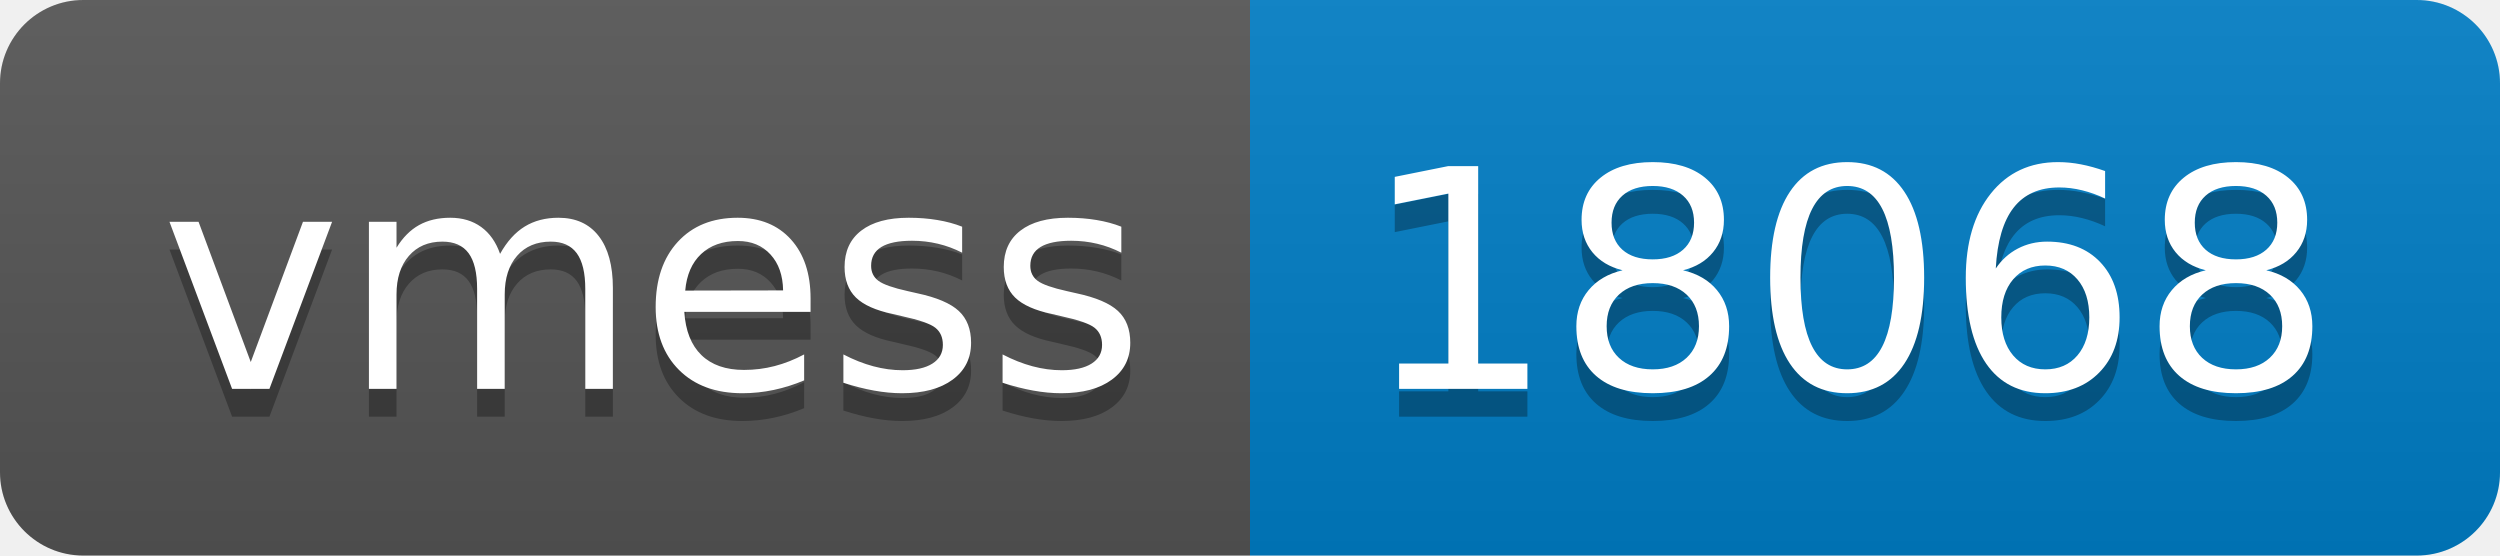
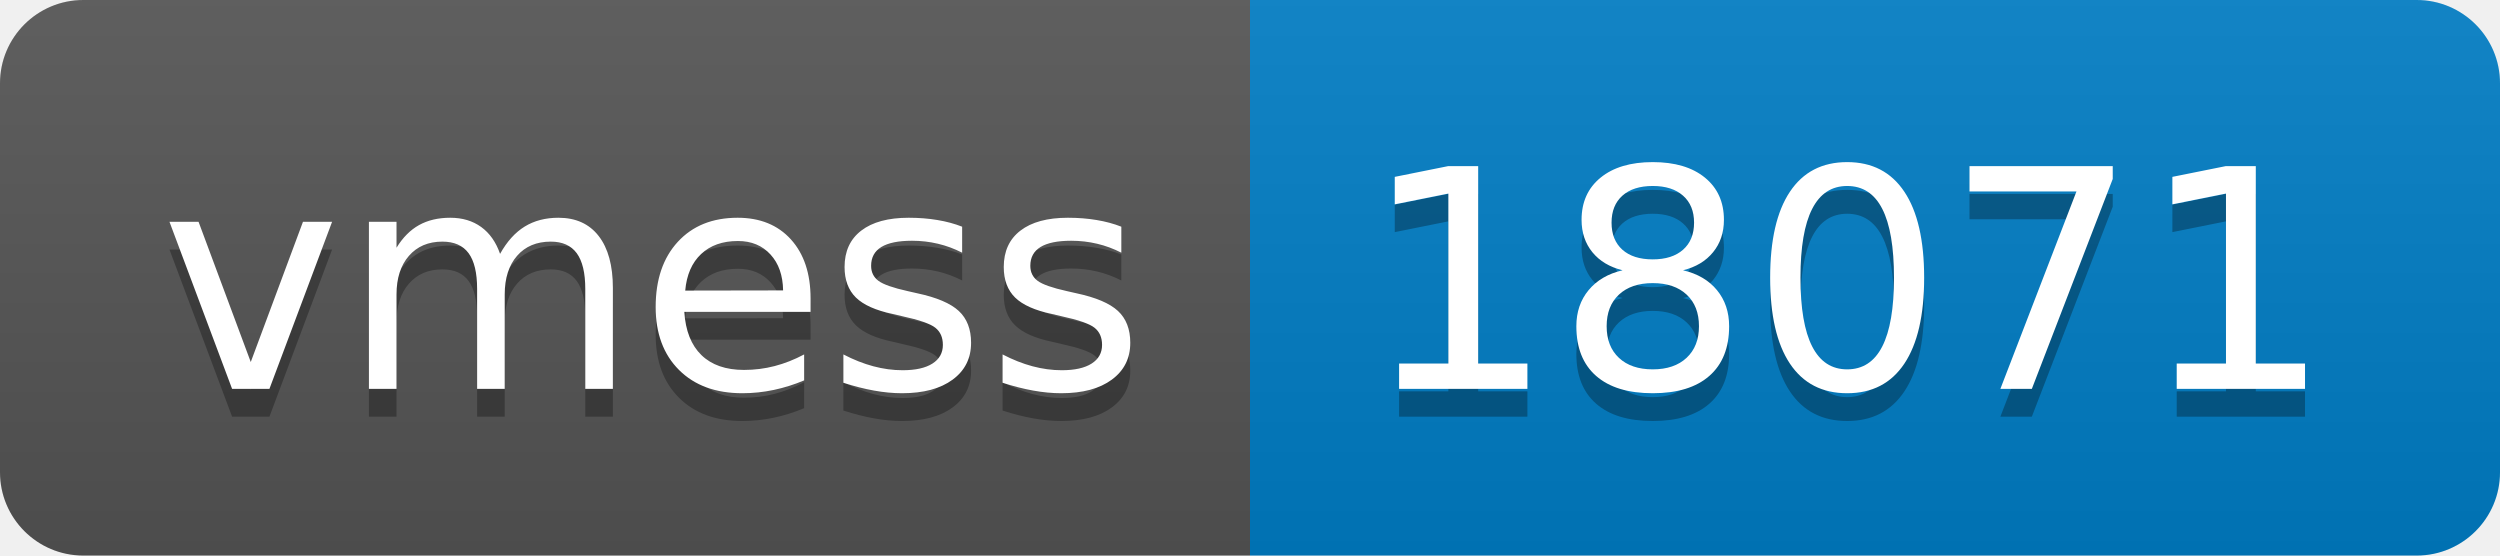
- <svg xmlns="http://www.w3.org/2000/svg" width="90" height="20" role="img" aria-label="vmess: 18068">
+ <svg xmlns="http://www.w3.org/2000/svg" width="90" height="20" role="img" aria-label="vmess: 18071">
  <linearGradient id="s" x2="0" y2="100%">
    <stop offset="0" stop-color="#bbb" stop-opacity=".1" />
    <stop offset="1" stop-opacity=".1" />
  </linearGradient>
  <clipPath id="r">
    <rect width="90" height="20" rx="3" fill="#fff" />
  </clipPath>
  <g clip-path="url(#r)">
    <rect width="45" height="20" fill="#555" />
    <rect x="45" width="45" height="20" fill="#007ec6" />
    <rect width="90" height="20" fill="url(#s)" />
  </g>
  <g fill="#fff" text-anchor="middle" font-family="Verdana,Geneva,DejaVu Sans,sans-serif" text-rendering="geometricPrecision" font-size="110">
    <text aria-hidden="true" x="235" y="150" fill="#010101" fill-opacity=".3" transform="scale(.1)" textLength="350">vmess</text>
    <text x="235" y="140" transform="scale(.1)" fill="#fff" textLength="350">vmess</text>
-     <text aria-hidden="true" x="665" y="150" fill="#010101" fill-opacity=".3" transform="scale(.1)" textLength="350">18068</text>
-     <text x="665" y="140" transform="scale(.1)" fill="#fff" textLength="350">18068</text>
+     <text aria-hidden="true" x="665" y="150" fill="#010101" fill-opacity=".3" transform="scale(.1)" textLength="350">18071</text>
+     <text x="665" y="140" transform="scale(.1)" fill="#fff" textLength="350">18071</text>
  </g>
</svg>
